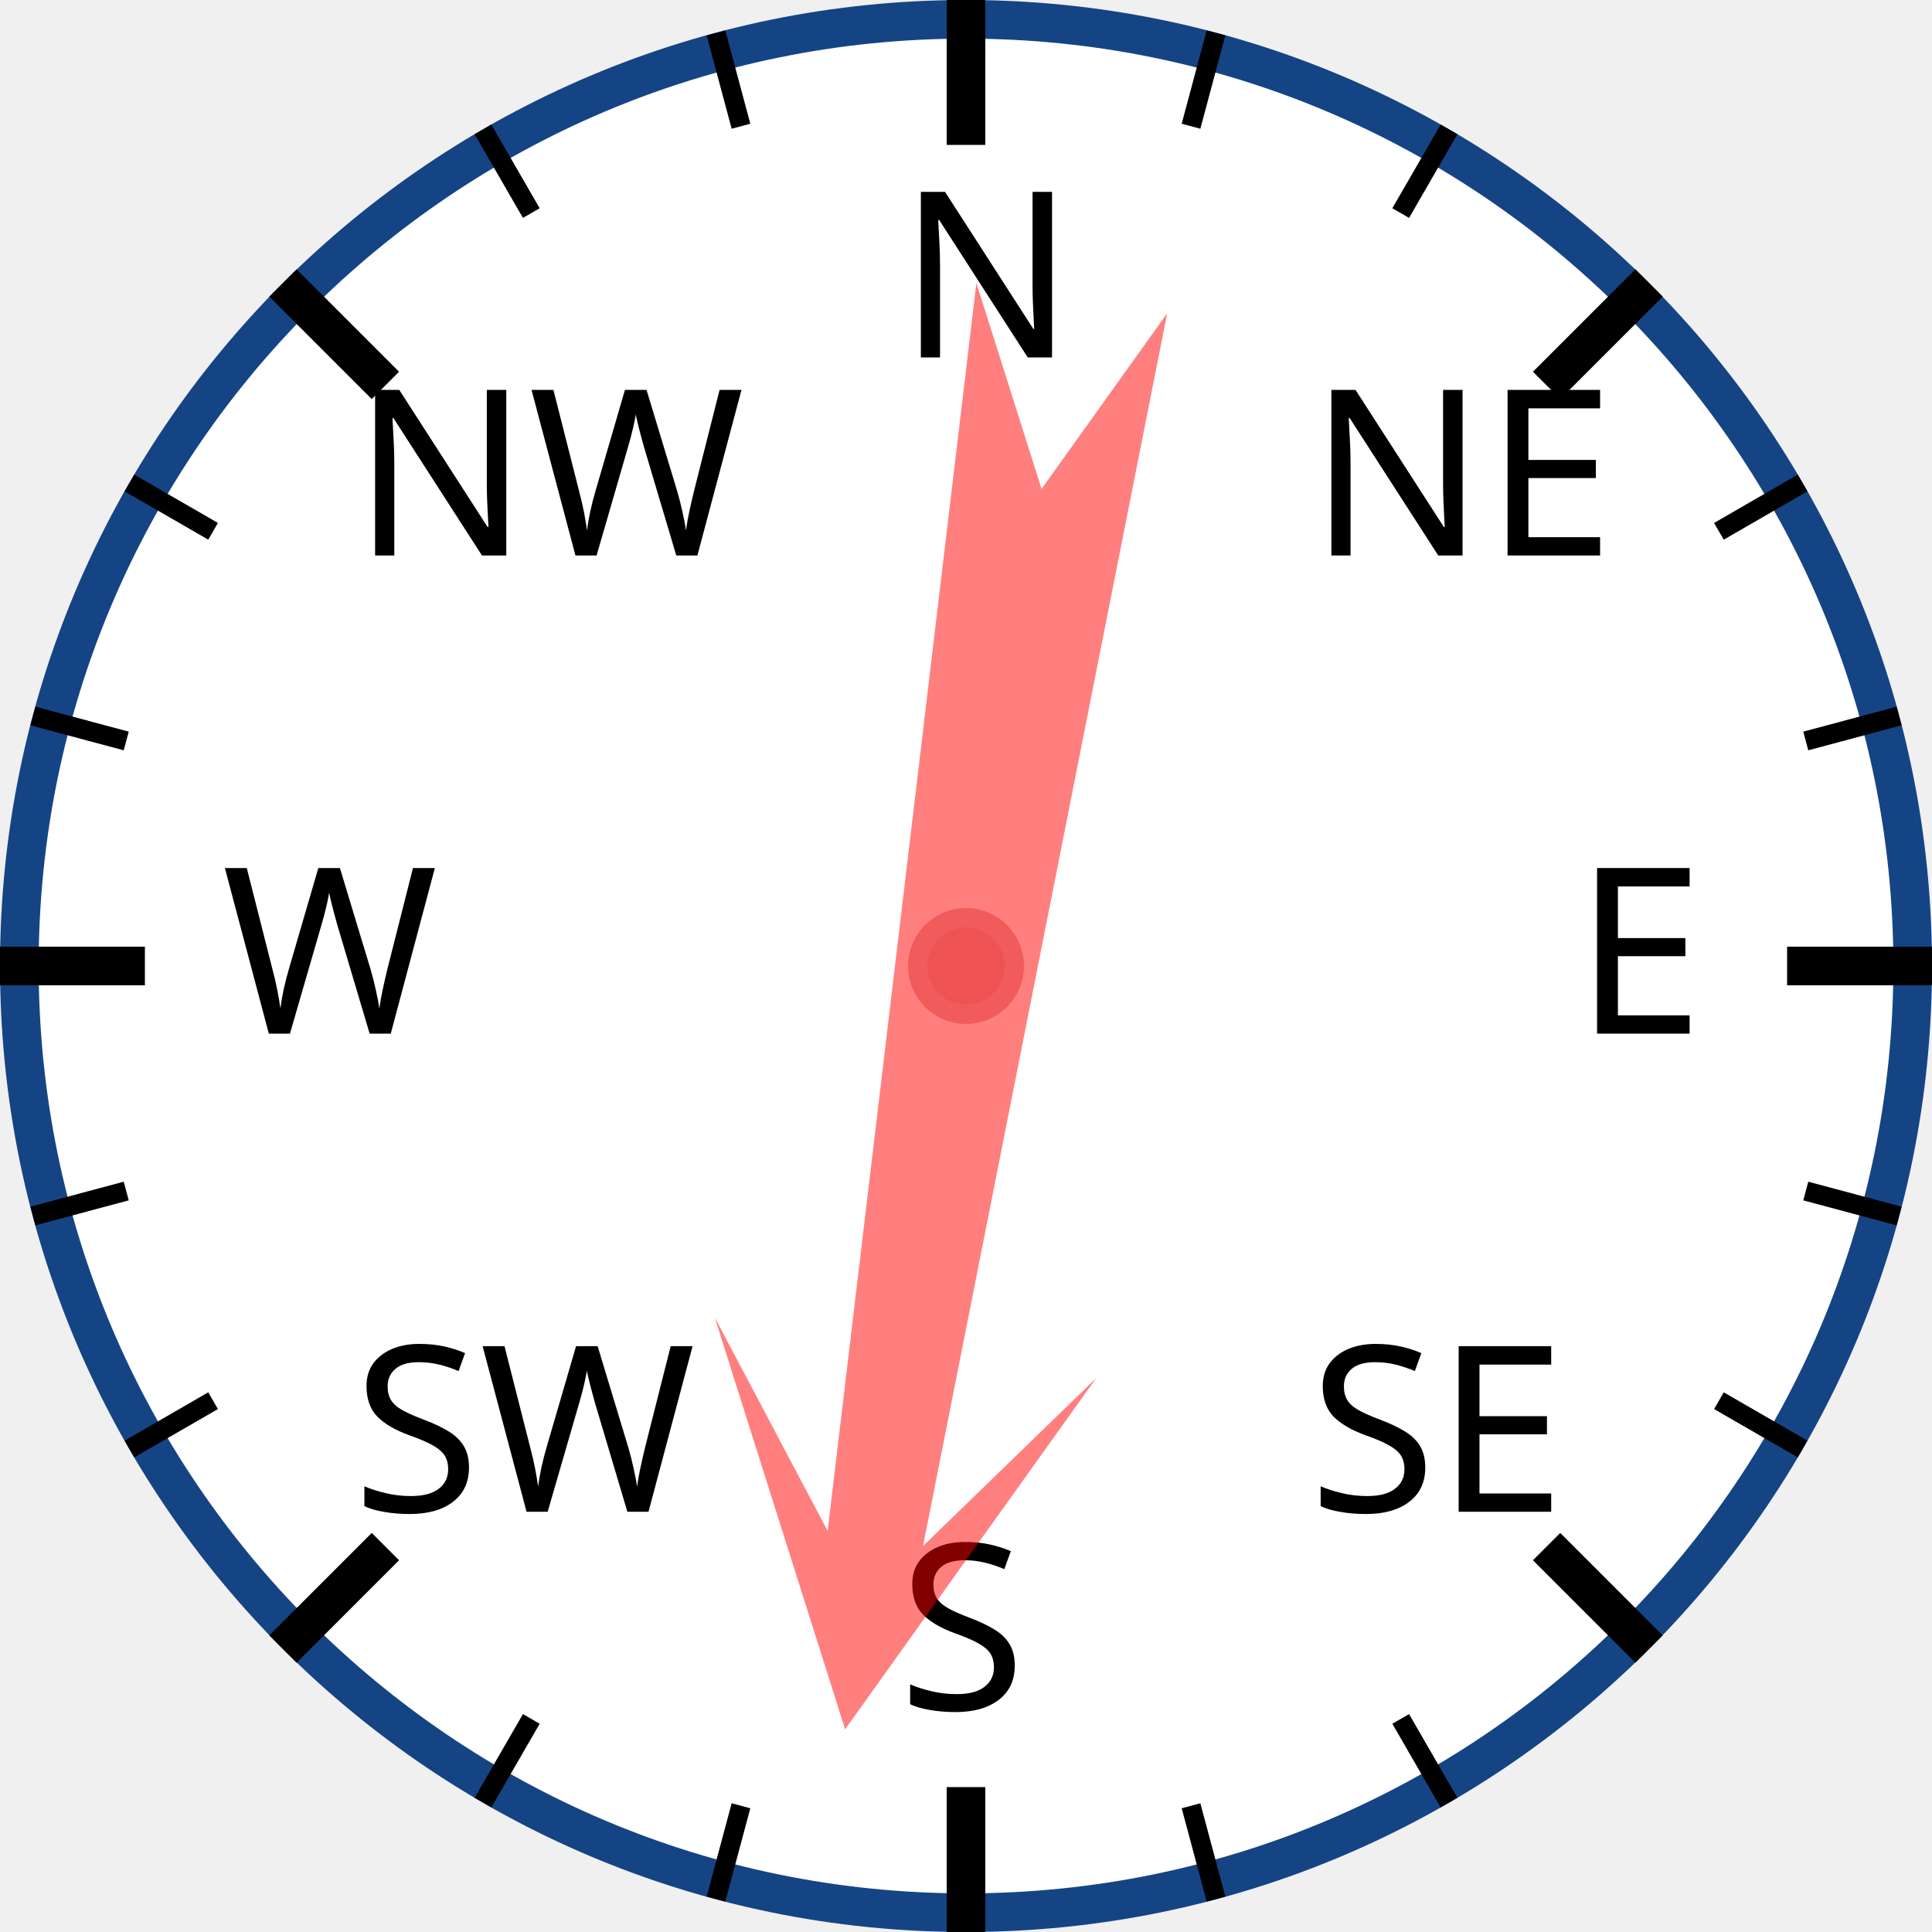
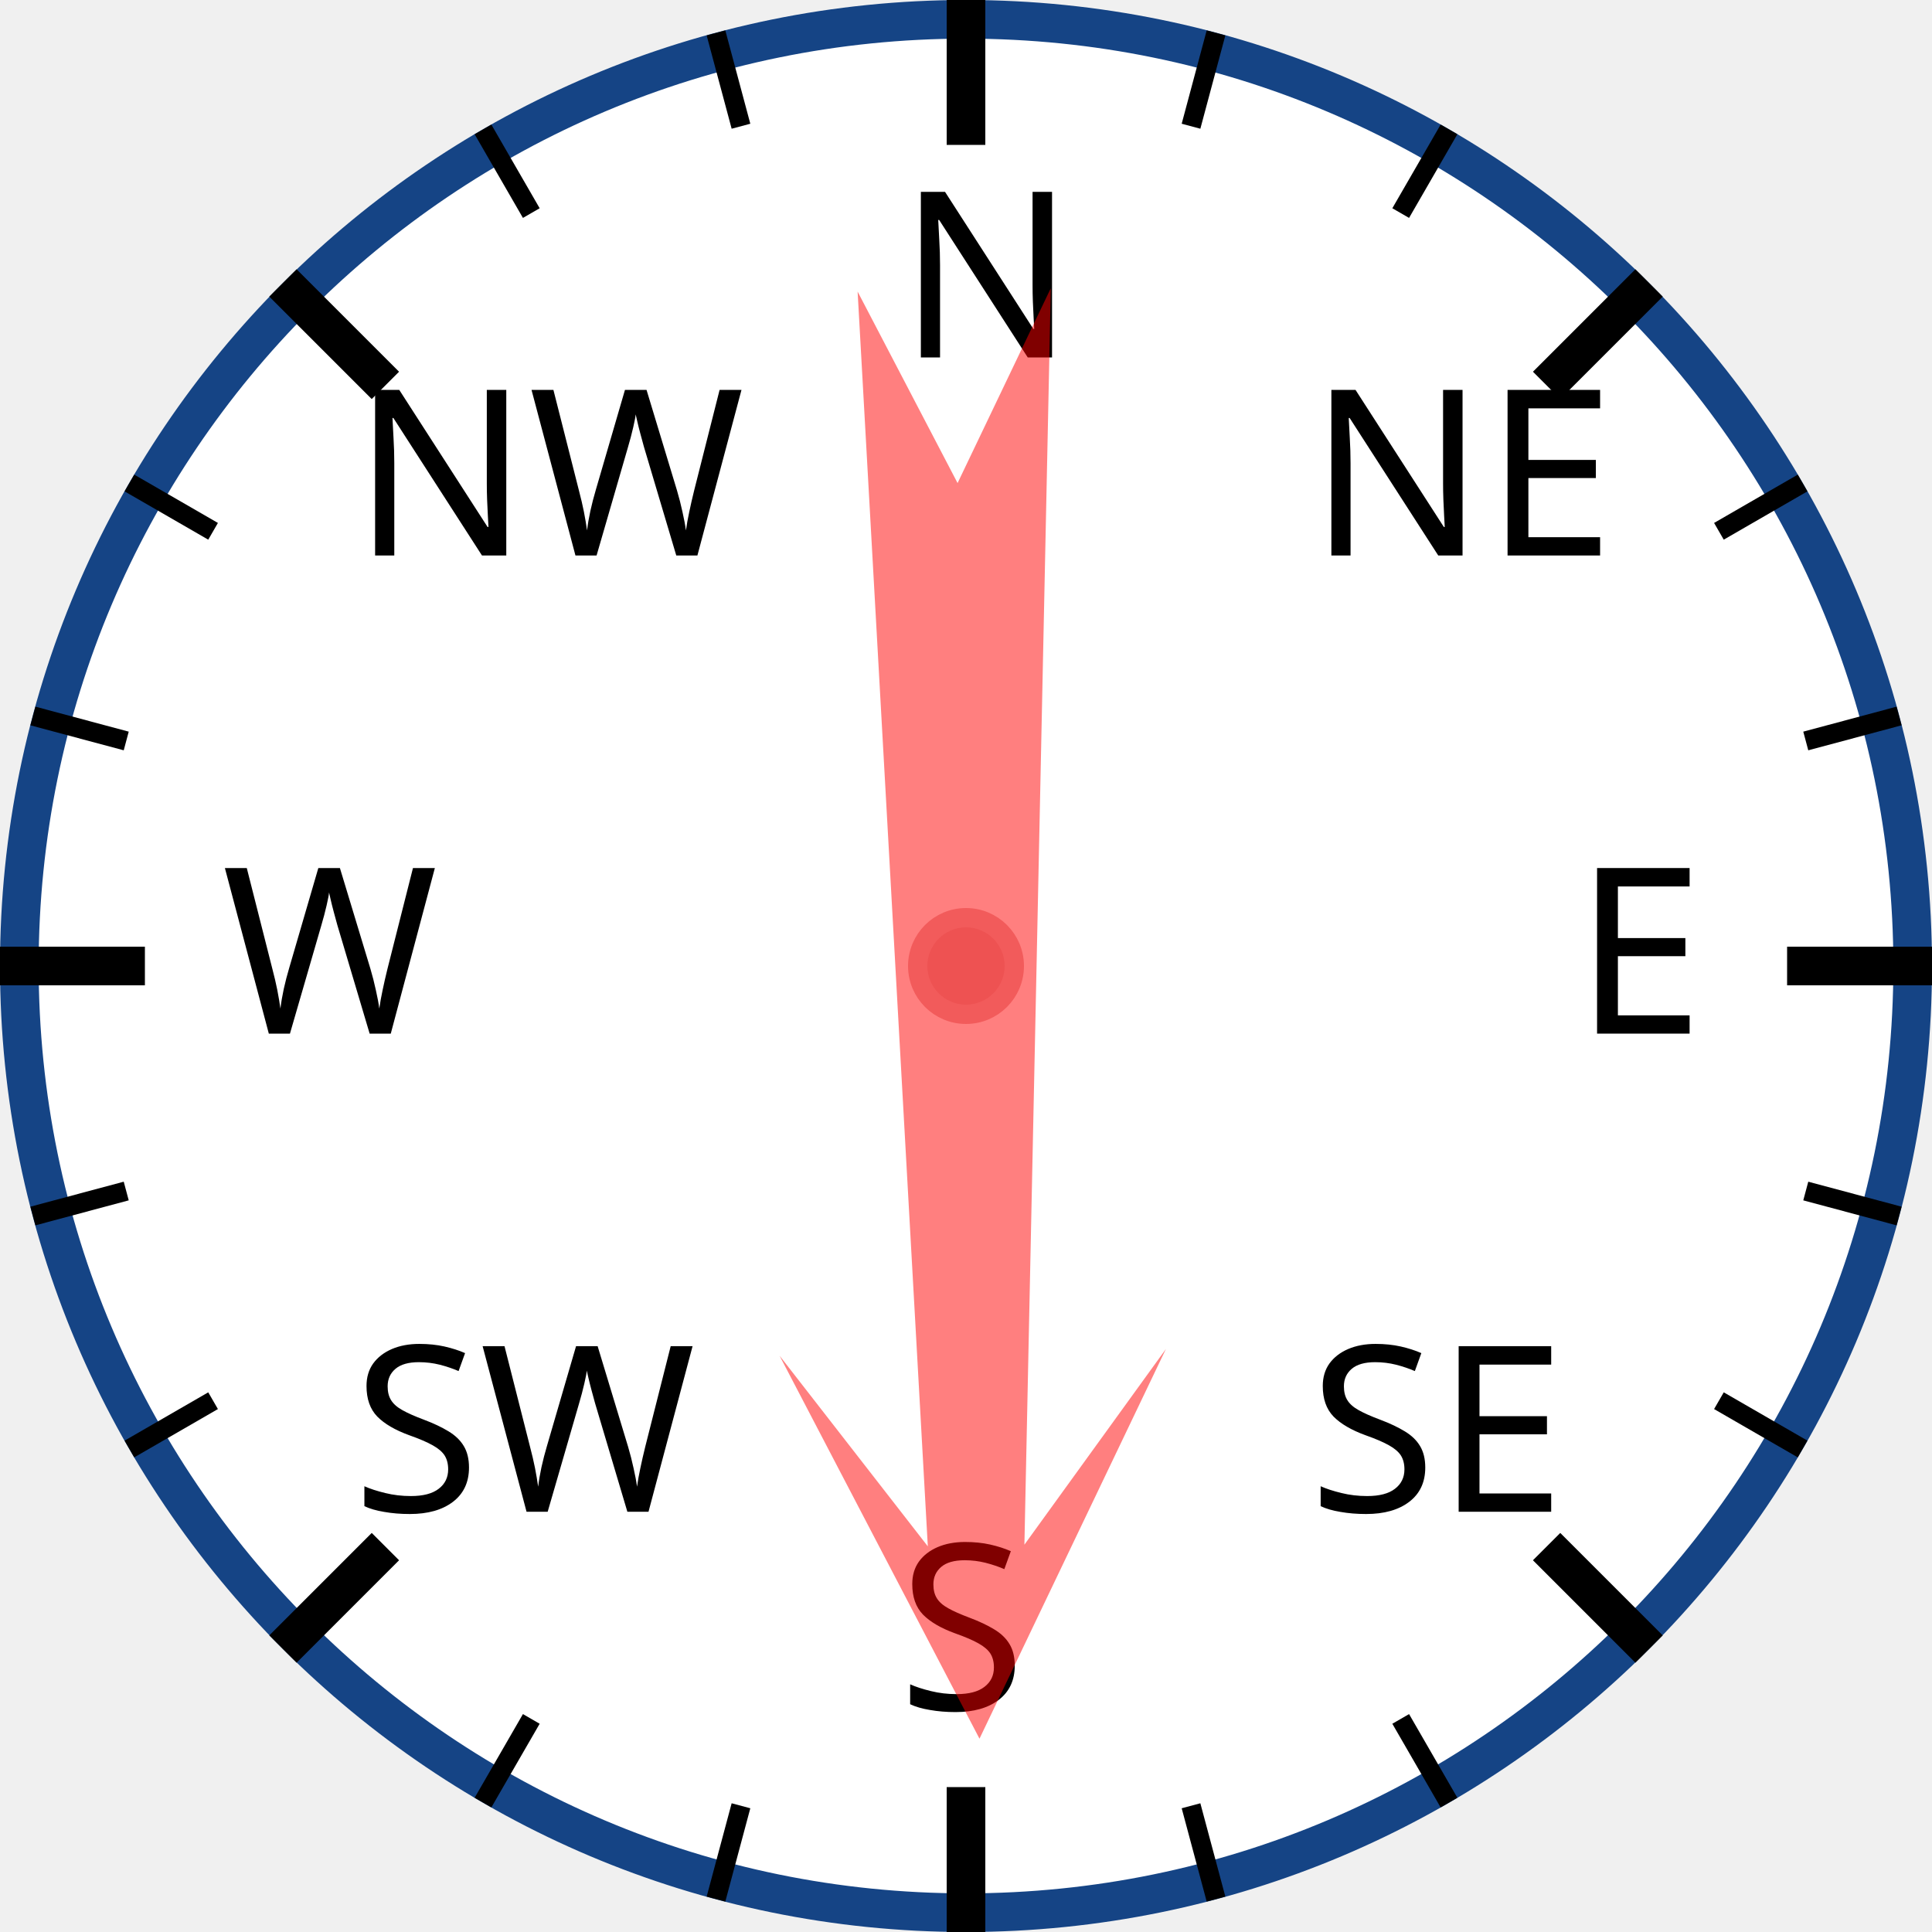
<svg xmlns="http://www.w3.org/2000/svg" width="120px" height="120px" viewBox="0 0 200 200">
  <circle cx="100" cy="100" r="98" style="fill: white; stroke: #154485; stroke-width: 4;" />
  <text x="93.0" y="37.0" style="font-family: sans-serif; font-size: 18pt;">N</text>
  <line x1="100.0" y1="0.0" x2="100.0" y2="15.0" style="stroke: black; stroke-width: 4;" />
  <line x1="74.118" y1="3.407" x2="76.706" y2="13.067" style="stroke: black; stroke-width: 2;" />
  <line x1="50" y1="13.397" x2="55" y2="22.058" style="stroke: black; stroke-width: 2;" />
  <text x="36.503" y="57.503" style="font-family: sans-serif; font-size: 18pt;">NW</text>
  <line x1="29.289" y1="29.289" x2="39.896" y2="39.896" style="stroke: black; stroke-width: 4;" />
  <line x1="13.397" y1="50" x2="22.058" y2="55" style="stroke: black; stroke-width: 2;" />
  <line x1="3.407" y1="74.118" x2="13.067" y2="76.706" style="stroke: black; stroke-width: 2;" />
  <text x="23.0" y="107.0" style="font-family: sans-serif; font-size: 18pt;">W</text>
  <line x1="0.0" y1="100.0" x2="15.0" y2="100.0" style="stroke: black; stroke-width: 4;" />
  <line x1="3.407" y1="125.882" x2="13.067" y2="123.294" style="stroke: black; stroke-width: 2;" />
  <line x1="13.397" y1="150" x2="22.058" y2="145" style="stroke: black; stroke-width: 2;" />
  <text x="36.503" y="156.497" style="font-family: sans-serif; font-size: 18pt;">SW</text>
  <line x1="29.289" y1="170.711" x2="39.896" y2="160.104" style="stroke: black; stroke-width: 4;" />
  <line x1="50" y1="186.603" x2="55" y2="177.942" style="stroke: black; stroke-width: 2;" />
  <line x1="74.118" y1="196.593" x2="76.706" y2="186.933" style="stroke: black; stroke-width: 2;" />
  <text x="93" y="177.0" style="font-family: sans-serif; font-size: 18pt;">S</text>
  <line x1="100" y1="200.0" x2="100" y2="185.0" style="stroke: black; stroke-width: 4;" />
  <line x1="125.882" y1="196.593" x2="123.294" y2="186.933" style="stroke: black; stroke-width: 2;" />
  <line x1="150.0" y1="186.603" x2="145.0" y2="177.942" style="stroke: black; stroke-width: 2;" />
  <text x="135.497" y="156.497" style="font-family: sans-serif; font-size: 18pt;">SE</text>
  <line x1="170.711" y1="170.711" x2="160.104" y2="160.104" style="stroke: black; stroke-width: 4;" />
  <line x1="186.603" y1="150" x2="177.942" y2="145" style="stroke: black; stroke-width: 2;" />
  <line x1="196.593" y1="125.882" x2="186.933" y2="123.294" style="stroke: black; stroke-width: 2;" />
  <text x="163.0" y="107" style="font-family: sans-serif; font-size: 18pt;">E</text>
  <line x1="200.0" y1="100" x2="185.0" y2="100" style="stroke: black; stroke-width: 4;" />
  <line x1="196.593" y1="74.118" x2="186.933" y2="76.706" style="stroke: black; stroke-width: 2;" />
  <line x1="186.603" y1="50" x2="177.942" y2="55" style="stroke: black; stroke-width: 2;" />
  <text x="135.497" y="57.503" style="font-family: sans-serif; font-size: 18pt;">NE</text>
  <line x1="170.711" y1="29.289" x2="160.104" y2="39.896" style="stroke: black; stroke-width: 4;" />
  <line x1="150" y1="13.397" x2="145" y2="22.058" style="stroke: black; stroke-width: 2;" />
  <line x1="125.882" y1="3.407" x2="123.294" y2="13.067" style="stroke: black; stroke-width: 2;" />
-   <polygon points="100 20 120 60 105 40 110 170 100 150 90 170 95 40 80 60" style="fill: red; fill-opacity: 0.5;" transform="rotate(189,100,100)" />
+   <polygon points="100 20 120 60 105 40 110 170 100 150 90 170 95 40 80 60" style="fill: red; fill-opacity: 0.5;" transform="rotate(179,100,100)" />
  <circle cx="100" cy="100" r="5" style="fill: #EE5252; stroke: #F25B5B; stroke-width: 2;" />
</svg>
